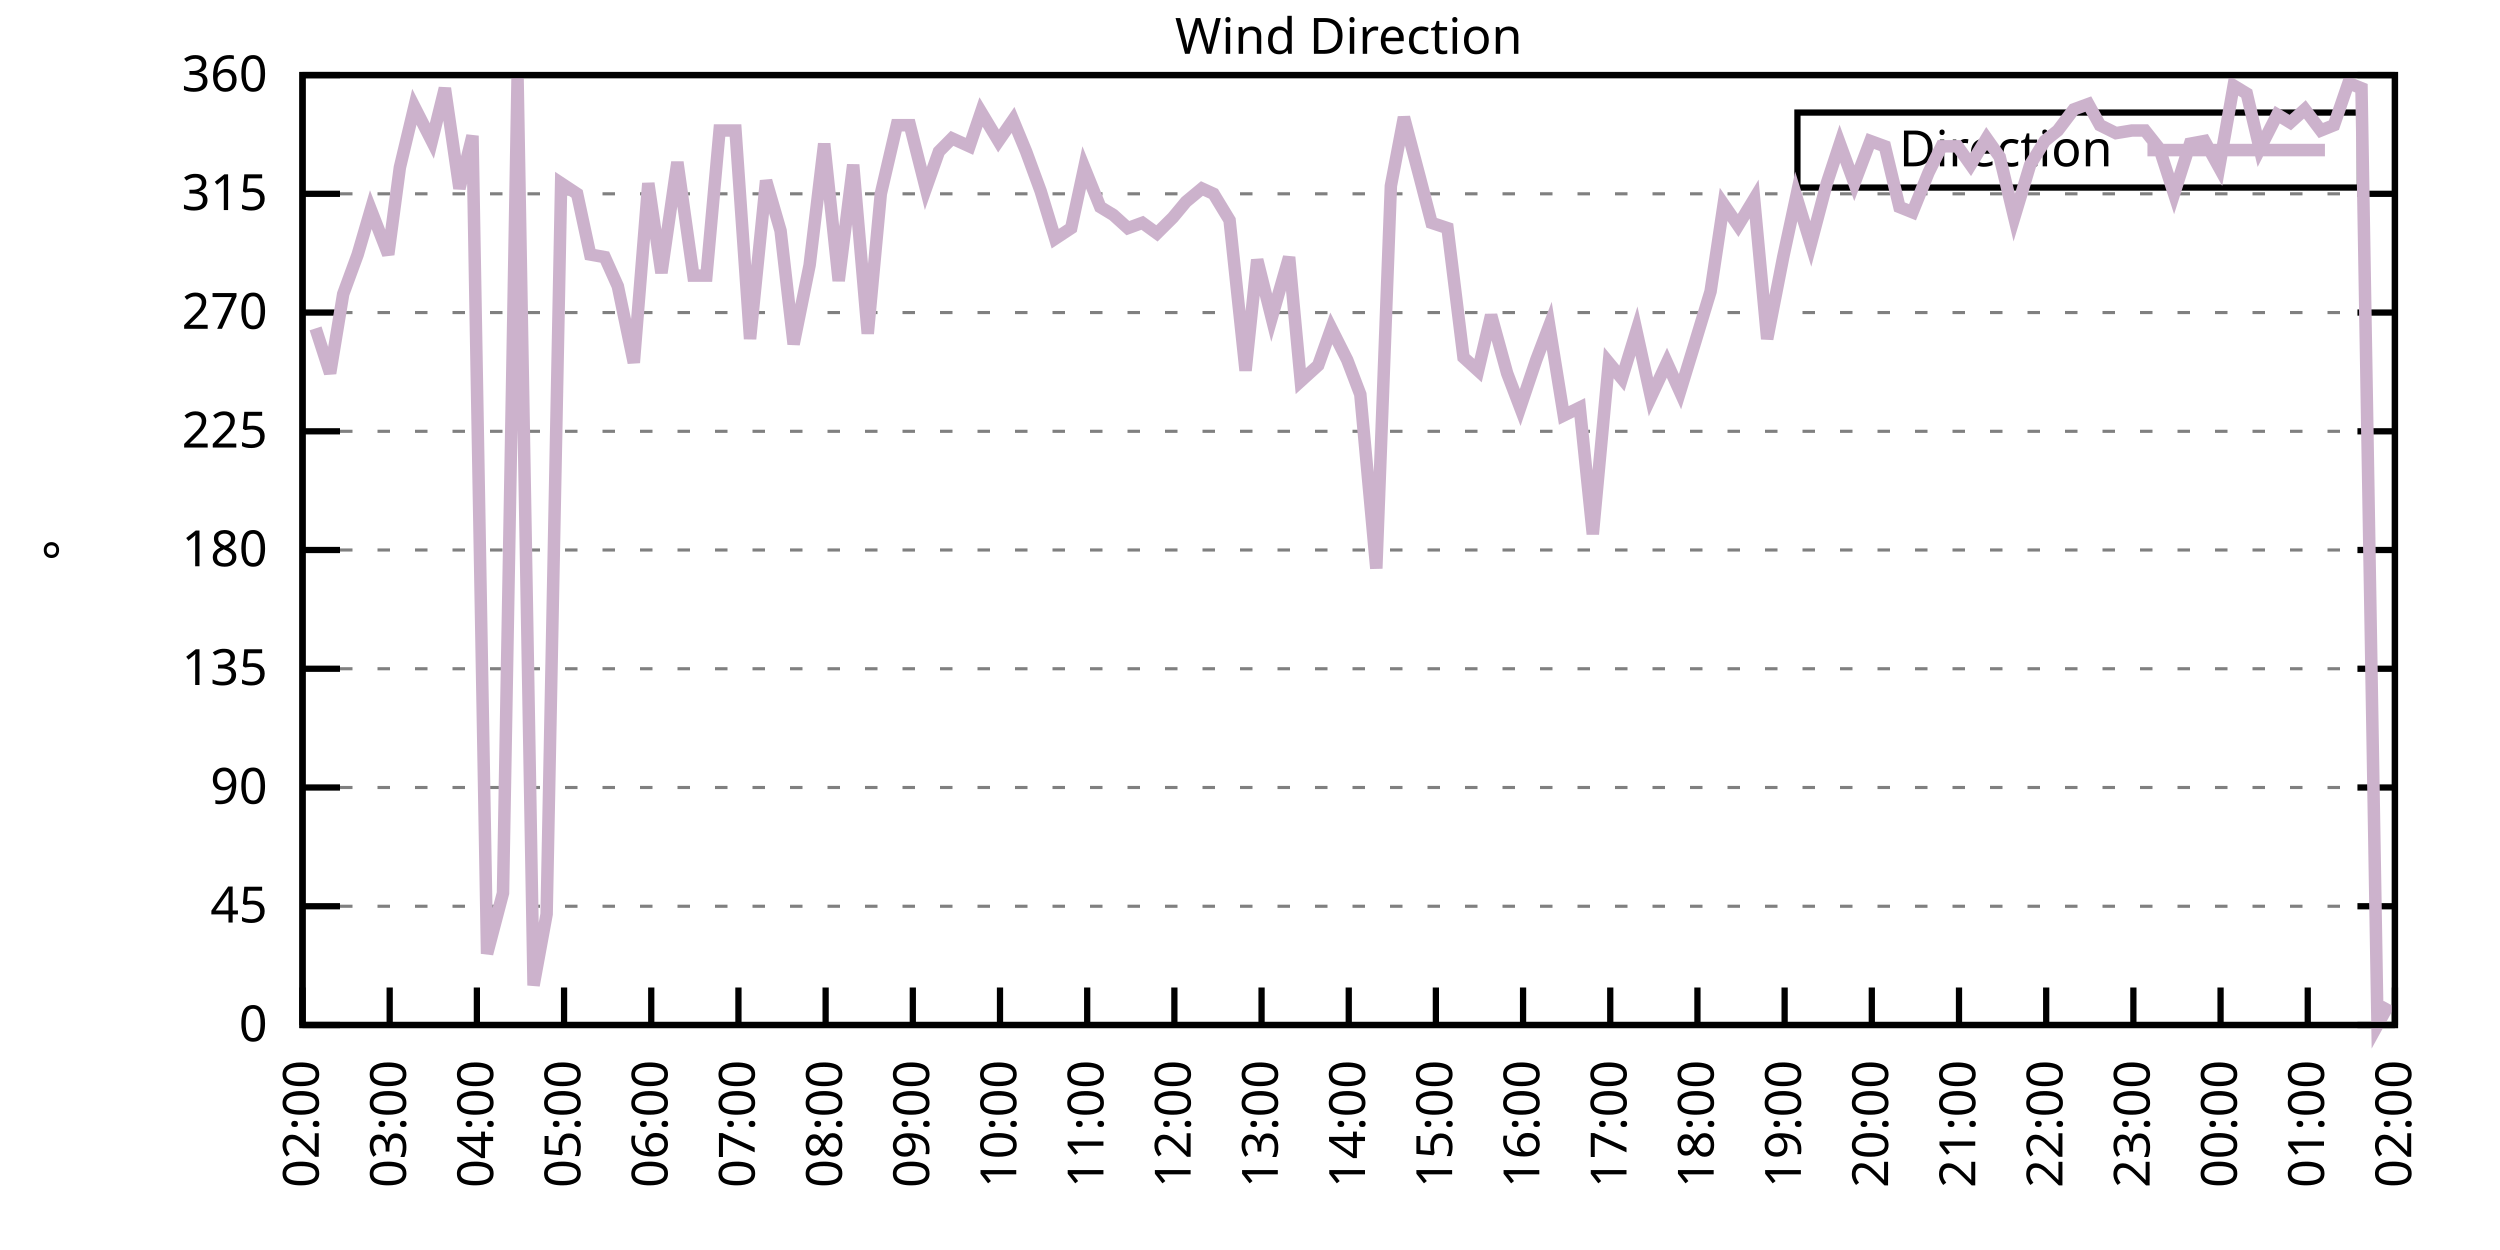
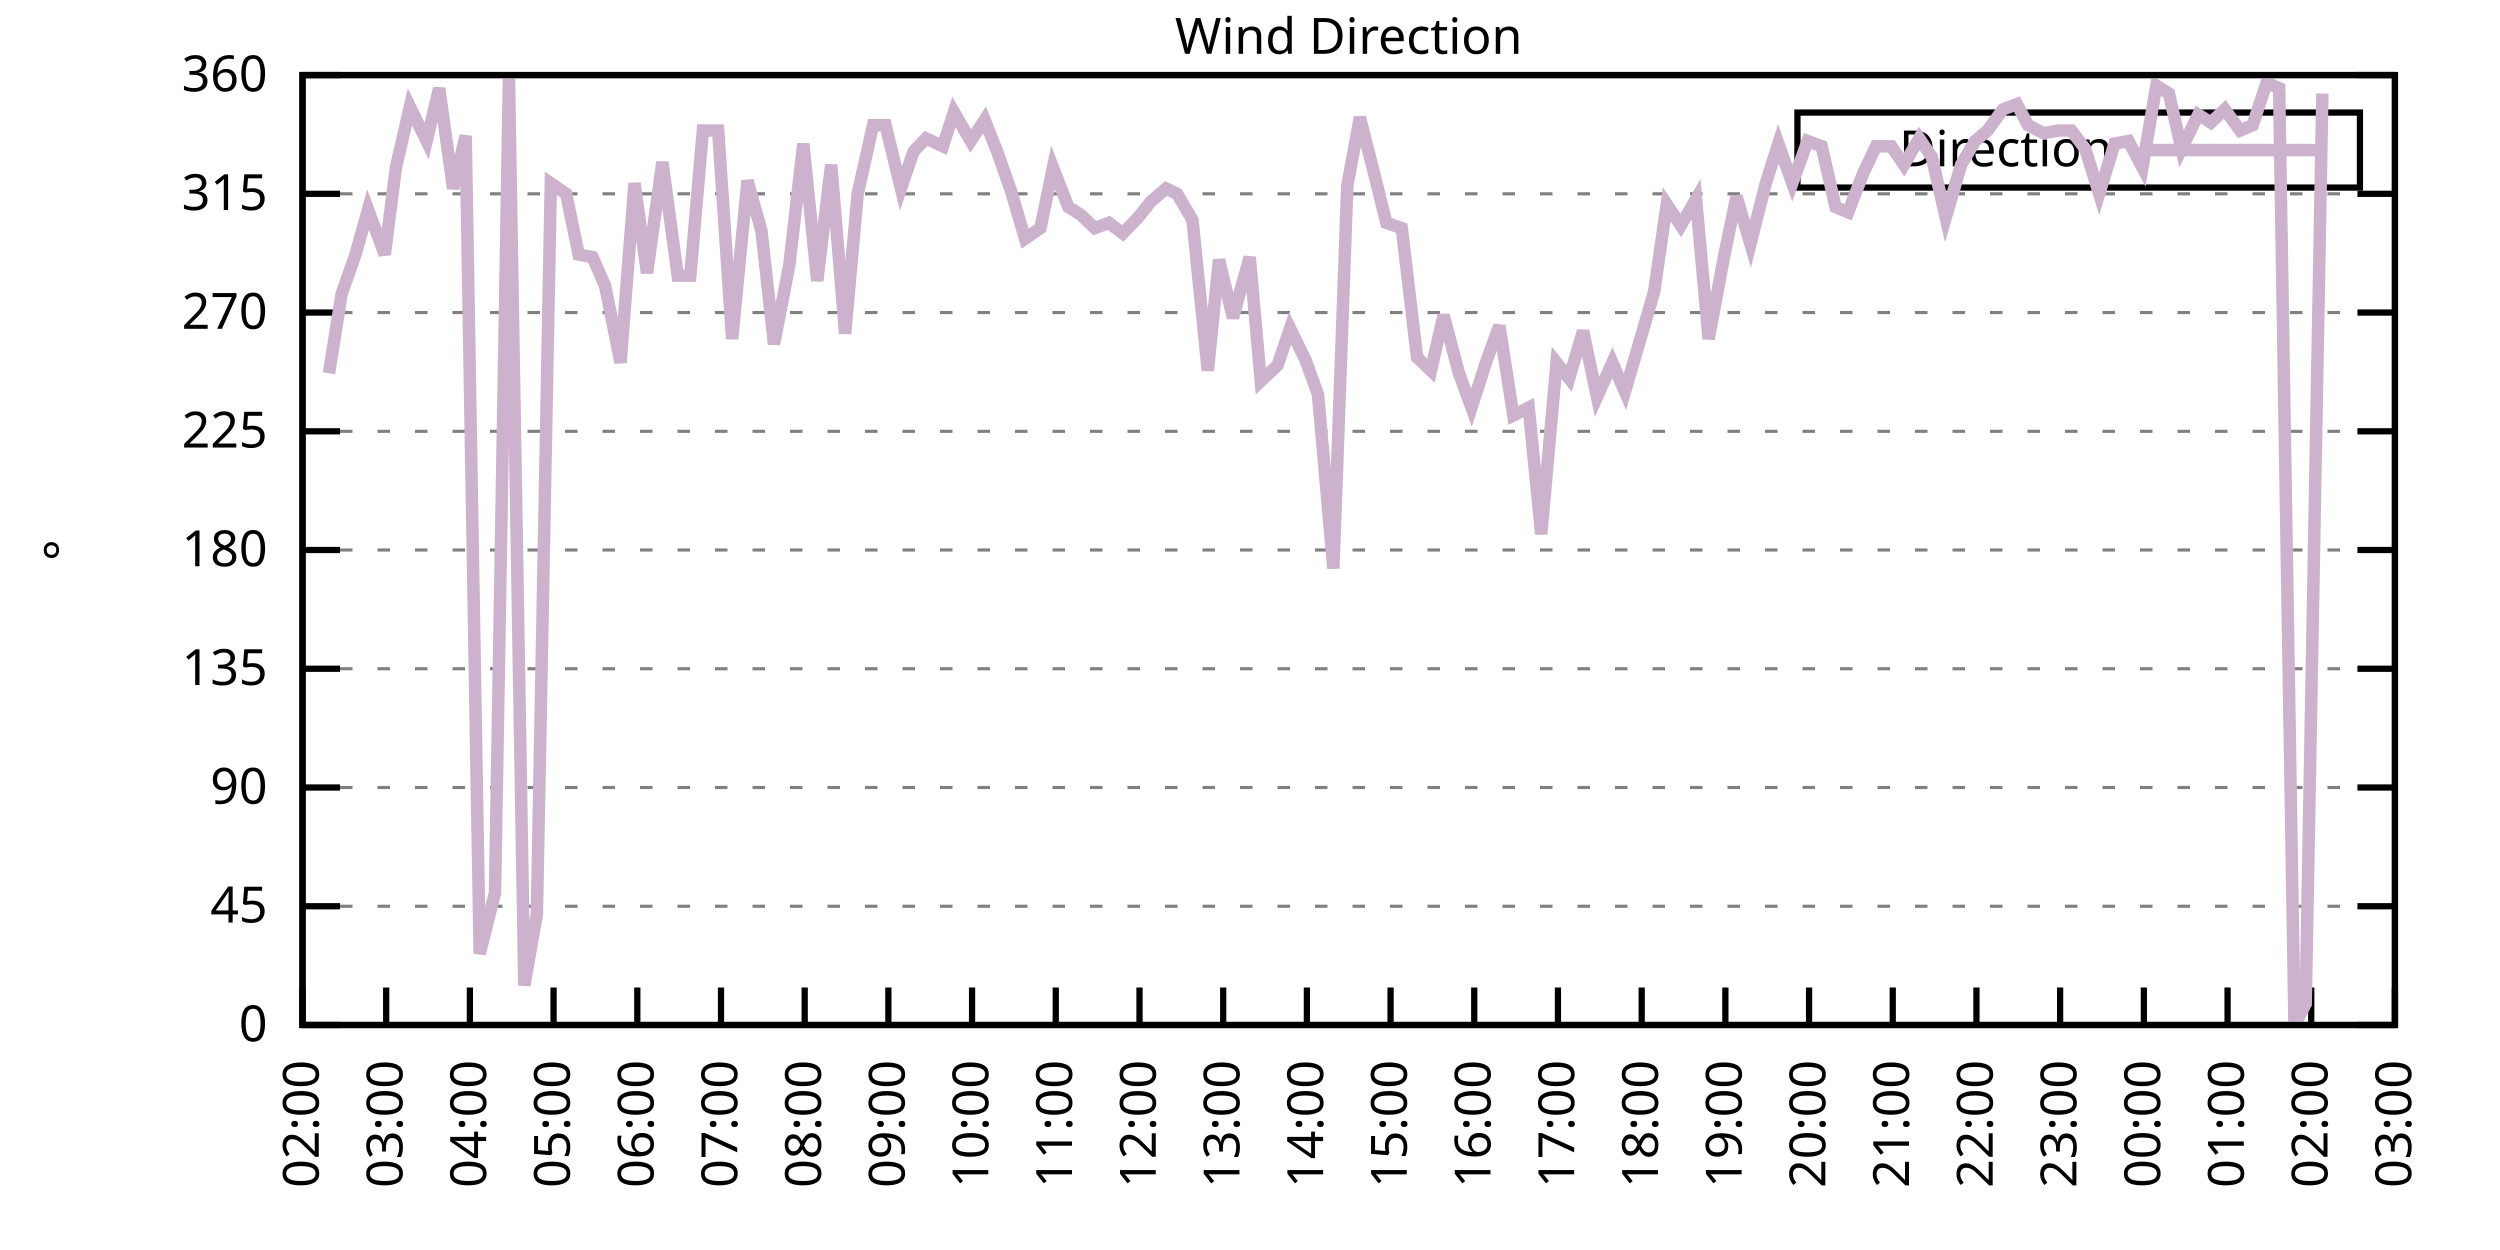
<svg xmlns="http://www.w3.org/2000/svg" xmlns:xlink="http://www.w3.org/1999/xlink" width="400" height="200" viewBox="0 0 400 200">
  <g id="gnuplot_canvas">
    <rect x="0" y="0" width="400" height="200" fill="none" />
    <defs>
      <circle id="gpDot" r="0.5" stroke-width="0.5" stroke="currentColor" />
      <path id="gpPt0" stroke-width="0.333" stroke="currentColor" d="M-1,0 h2 M0,-1 v2" />
      <path id="gpPt1" stroke-width="0.333" stroke="currentColor" d="M-1,-1 L1,1 M1,-1 L-1,1" />
      <path id="gpPt2" stroke-width="0.333" stroke="currentColor" d="M-1,0 L1,0 M0,-1 L0,1 M-1,-1 L1,1 M-1,1 L1,-1" />
      <rect id="gpPt3" stroke-width="0.333" stroke="currentColor" x="-1" y="-1" width="2" height="2" />
      <rect id="gpPt4" stroke-width="0.333" stroke="currentColor" fill="currentColor" x="-1" y="-1" width="2" height="2" />
      <circle id="gpPt5" stroke-width="0.333" stroke="currentColor" cx="0" cy="0" r="1" />
      <use xlink:href="#gpPt5" id="gpPt6" fill="currentColor" stroke="none" />
      <path id="gpPt7" stroke-width="0.333" stroke="currentColor" d="M0,-1.33 L-1.33,0.67 L1.33,0.67 z" />
      <use xlink:href="#gpPt7" id="gpPt8" fill="currentColor" stroke="none" />
      <use xlink:href="#gpPt7" id="gpPt9" stroke="currentColor" transform="rotate(180)" />
      <use xlink:href="#gpPt9" id="gpPt10" fill="currentColor" stroke="none" />
      <use xlink:href="#gpPt3" id="gpPt11" stroke="currentColor" transform="rotate(45)" />
      <use xlink:href="#gpPt11" id="gpPt12" fill="currentColor" stroke="none" />
      <path id="gpPt13" stroke-width="0.333" stroke="currentColor" d="M0,1.330 L1.265,0.411 L0.782,-1.067 L-0.782,-1.076 L-1.265,0.411 z" />
      <use xlink:href="#gpPt13" id="gpPt14" fill="currentColor" stroke="none" />
      <filter id="textbox" filterUnits="objectBoundingBox" x="0" y="0" height="1" width="1">
        <feFlood flood-color="white" flood-opacity="1" result="bgnd" />
        <feComposite in="SourceGraphic" in2="bgnd" operator="atop" />
      </filter>
      <filter id="greybox" filterUnits="objectBoundingBox" x="0" y="0" height="1" width="1">
        <feFlood flood-color="lightgrey" flood-opacity="1" result="grey" />
        <feComposite in="SourceGraphic" in2="grey" operator="atop" />
      </filter>
    </defs>
    <g fill="none" color="white" stroke="currentColor" stroke-width="1.00" stroke-linecap="butt" stroke-linejoin="miter">
</g>
    <g fill="none" color="black" stroke="currentColor" stroke-width="1.00" stroke-linecap="butt" stroke-linejoin="miter">
      <g stroke="none" shape-rendering="crispEdges">
        <polygon fill="rgb(255, 255, 255)" points="48.40,164.00 383.18,164.00 383.18,12.02 48.40,12.02 " />
      </g>
    </g>
    <g fill="none" color="black" stroke="currentColor" stroke-width="1.00" stroke-linecap="butt" stroke-linejoin="miter">
</g>
    <g fill="none" color="black" stroke="black" stroke-width="0.50" stroke-linecap="butt" stroke-linejoin="miter">
</g>
    <g fill="none" color="gray" stroke="currentColor" stroke-width="0.50" stroke-linecap="butt" stroke-linejoin="miter">
      <path stroke="gray" stroke-dasharray="2,4" class="gridline" d="M48.40,164.00 L383.19,164.00  " />
    </g>
    <g fill="none" color="gray" stroke="gray" stroke-width="1.00" stroke-linecap="butt" stroke-linejoin="miter">
</g>
    <g fill="none" color="black" stroke="currentColor" stroke-width="1.00" stroke-linecap="butt" stroke-linejoin="miter">
      <path stroke="black" d="M48.40,164.00 L54.40,164.00 M383.19,164.00 L377.19,164.00  " />
      <g transform="translate(42.80,166.60)" stroke="none" fill="black" font-family="Sans" font-size="8.00" text-anchor="end">
        <text>
          <tspan font-family="Sans"> 0</tspan>
        </text>
      </g>
    </g>
    <g fill="none" color="black" stroke="currentColor" stroke-width="1.00" stroke-linecap="butt" stroke-linejoin="miter">
</g>
    <g fill="none" color="black" stroke="black" stroke-width="0.50" stroke-linecap="butt" stroke-linejoin="miter">
</g>
    <g fill="none" color="gray" stroke="currentColor" stroke-width="0.50" stroke-linecap="butt" stroke-linejoin="miter">
      <path stroke="gray" stroke-dasharray="2,4" class="gridline" d="M48.40,145.00 L383.19,145.00  " />
    </g>
    <g fill="none" color="gray" stroke="gray" stroke-width="1.00" stroke-linecap="butt" stroke-linejoin="miter">
</g>
    <g fill="none" color="black" stroke="currentColor" stroke-width="1.00" stroke-linecap="butt" stroke-linejoin="miter">
      <path stroke="black" d="M48.40,145.00 L54.40,145.00 M383.19,145.00 L377.19,145.00  " />
      <g transform="translate(42.80,147.60)" stroke="none" fill="black" font-family="Sans" font-size="8.00" text-anchor="end">
        <text>
          <tspan font-family="Sans"> 45</tspan>
        </text>
      </g>
    </g>
    <g fill="none" color="black" stroke="currentColor" stroke-width="1.00" stroke-linecap="butt" stroke-linejoin="miter">
</g>
    <g fill="none" color="black" stroke="black" stroke-width="0.50" stroke-linecap="butt" stroke-linejoin="miter">
</g>
    <g fill="none" color="gray" stroke="currentColor" stroke-width="0.50" stroke-linecap="butt" stroke-linejoin="miter">
      <path stroke="gray" stroke-dasharray="2,4" class="gridline" d="M48.40,126.00 L383.19,126.00  " />
    </g>
    <g fill="none" color="gray" stroke="gray" stroke-width="1.00" stroke-linecap="butt" stroke-linejoin="miter">
</g>
    <g fill="none" color="black" stroke="currentColor" stroke-width="1.00" stroke-linecap="butt" stroke-linejoin="miter">
      <path stroke="black" d="M48.40,126.00 L54.40,126.00 M383.19,126.00 L377.19,126.00  " />
      <g transform="translate(42.80,128.60)" stroke="none" fill="black" font-family="Sans" font-size="8.00" text-anchor="end">
        <text>
          <tspan font-family="Sans"> 90</tspan>
        </text>
      </g>
    </g>
    <g fill="none" color="black" stroke="currentColor" stroke-width="1.00" stroke-linecap="butt" stroke-linejoin="miter">
</g>
    <g fill="none" color="black" stroke="black" stroke-width="0.50" stroke-linecap="butt" stroke-linejoin="miter">
</g>
    <g fill="none" color="gray" stroke="currentColor" stroke-width="0.50" stroke-linecap="butt" stroke-linejoin="miter">
      <path stroke="gray" stroke-dasharray="2,4" class="gridline" d="M48.40,107.00 L383.19,107.00  " />
    </g>
    <g fill="none" color="gray" stroke="gray" stroke-width="1.00" stroke-linecap="butt" stroke-linejoin="miter">
</g>
    <g fill="none" color="black" stroke="currentColor" stroke-width="1.00" stroke-linecap="butt" stroke-linejoin="miter">
      <path stroke="black" d="M48.40,107.00 L54.40,107.00 M383.19,107.00 L377.19,107.00  " />
      <g transform="translate(42.80,109.60)" stroke="none" fill="black" font-family="Sans" font-size="8.00" text-anchor="end">
        <text>
          <tspan font-family="Sans"> 135</tspan>
        </text>
      </g>
    </g>
    <g fill="none" color="black" stroke="currentColor" stroke-width="1.00" stroke-linecap="butt" stroke-linejoin="miter">
</g>
    <g fill="none" color="black" stroke="black" stroke-width="0.50" stroke-linecap="butt" stroke-linejoin="miter">
</g>
    <g fill="none" color="gray" stroke="currentColor" stroke-width="0.50" stroke-linecap="butt" stroke-linejoin="miter">
      <path stroke="gray" stroke-dasharray="2,4" class="gridline" d="M48.40,88.00 L383.19,88.00  " />
    </g>
    <g fill="none" color="gray" stroke="gray" stroke-width="1.00" stroke-linecap="butt" stroke-linejoin="miter">
</g>
    <g fill="none" color="black" stroke="currentColor" stroke-width="1.00" stroke-linecap="butt" stroke-linejoin="miter">
      <path stroke="black" d="M48.40,88.00 L54.40,88.00 M383.19,88.00 L377.19,88.00  " />
      <g transform="translate(42.80,90.60)" stroke="none" fill="black" font-family="Sans" font-size="8.00" text-anchor="end">
        <text>
          <tspan font-family="Sans"> 180</tspan>
        </text>
      </g>
    </g>
    <g fill="none" color="black" stroke="currentColor" stroke-width="1.00" stroke-linecap="butt" stroke-linejoin="miter">
</g>
    <g fill="none" color="black" stroke="black" stroke-width="0.50" stroke-linecap="butt" stroke-linejoin="miter">
</g>
    <g fill="none" color="gray" stroke="currentColor" stroke-width="0.50" stroke-linecap="butt" stroke-linejoin="miter">
      <path stroke="gray" stroke-dasharray="2,4" class="gridline" d="M48.40,69.01 L383.19,69.01  " />
    </g>
    <g fill="none" color="gray" stroke="gray" stroke-width="1.00" stroke-linecap="butt" stroke-linejoin="miter">
</g>
    <g fill="none" color="black" stroke="currentColor" stroke-width="1.00" stroke-linecap="butt" stroke-linejoin="miter">
      <path stroke="black" d="M48.40,69.01 L54.40,69.01 M383.19,69.01 L377.19,69.01  " />
      <g transform="translate(42.80,71.61)" stroke="none" fill="black" font-family="Sans" font-size="8.00" text-anchor="end">
        <text>
          <tspan font-family="Sans"> 225</tspan>
        </text>
      </g>
    </g>
    <g fill="none" color="black" stroke="currentColor" stroke-width="1.00" stroke-linecap="butt" stroke-linejoin="miter">
</g>
    <g fill="none" color="black" stroke="black" stroke-width="0.50" stroke-linecap="butt" stroke-linejoin="miter">
</g>
    <g fill="none" color="gray" stroke="currentColor" stroke-width="0.50" stroke-linecap="butt" stroke-linejoin="miter">
      <path stroke="gray" stroke-dasharray="2,4" class="gridline" d="M48.40,50.01 L383.19,50.01  " />
    </g>
    <g fill="none" color="gray" stroke="gray" stroke-width="1.00" stroke-linecap="butt" stroke-linejoin="miter">
</g>
    <g fill="none" color="black" stroke="currentColor" stroke-width="1.00" stroke-linecap="butt" stroke-linejoin="miter">
      <path stroke="black" d="M48.40,50.01 L54.40,50.01 M383.19,50.01 L377.19,50.01  " />
      <g transform="translate(42.80,52.61)" stroke="none" fill="black" font-family="Sans" font-size="8.00" text-anchor="end">
        <text>
          <tspan font-family="Sans"> 270</tspan>
        </text>
      </g>
    </g>
    <g fill="none" color="black" stroke="currentColor" stroke-width="1.00" stroke-linecap="butt" stroke-linejoin="miter">
</g>
    <g fill="none" color="black" stroke="black" stroke-width="0.50" stroke-linecap="butt" stroke-linejoin="miter">
</g>
    <g fill="none" color="gray" stroke="currentColor" stroke-width="0.50" stroke-linecap="butt" stroke-linejoin="miter">
      <path stroke="gray" stroke-dasharray="2,4" class="gridline" d="M48.40,31.01 L383.19,31.01  " />
    </g>
    <g fill="none" color="gray" stroke="gray" stroke-width="1.00" stroke-linecap="butt" stroke-linejoin="miter">
</g>
    <g fill="none" color="black" stroke="currentColor" stroke-width="1.00" stroke-linecap="butt" stroke-linejoin="miter">
      <path stroke="black" d="M48.40,31.01 L54.40,31.01 M383.19,31.01 L377.19,31.01  " />
      <g transform="translate(42.80,33.61)" stroke="none" fill="black" font-family="Sans" font-size="8.00" text-anchor="end">
        <text>
          <tspan font-family="Sans"> 315</tspan>
        </text>
      </g>
    </g>
    <g fill="none" color="black" stroke="currentColor" stroke-width="1.00" stroke-linecap="butt" stroke-linejoin="miter">
</g>
    <g fill="none" color="black" stroke="black" stroke-width="0.50" stroke-linecap="butt" stroke-linejoin="miter">
</g>
    <g fill="none" color="gray" stroke="currentColor" stroke-width="0.50" stroke-linecap="butt" stroke-linejoin="miter">
      <path stroke="gray" stroke-dasharray="2,4" class="gridline" d="M48.40,12.01 L383.19,12.01  " />
    </g>
    <g fill="none" color="gray" stroke="gray" stroke-width="1.00" stroke-linecap="butt" stroke-linejoin="miter">
</g>
    <g fill="none" color="black" stroke="currentColor" stroke-width="1.00" stroke-linecap="butt" stroke-linejoin="miter">
      <path stroke="black" d="M48.40,12.01 L54.40,12.01 M383.19,12.01 L377.19,12.01  " />
      <g transform="translate(42.80,14.61)" stroke="none" fill="black" font-family="Sans" font-size="8.00" text-anchor="end">
        <text>
          <tspan font-family="Sans"> 360</tspan>
        </text>
      </g>
    </g>
    <g fill="none" color="black" stroke="currentColor" stroke-width="1.00" stroke-linecap="butt" stroke-linejoin="miter">
      <path stroke="black" d="M48.40,164.00 L48.40,158.00  " />
      <g transform="translate(51.00,169.60) rotate(270.00)" stroke="none" fill="black" font-family="Sans" font-size="8.00" text-anchor="end">
        <text>
          <tspan font-family="Sans">02:00</tspan>
        </text>
      </g>
    </g>
    <g fill="none" color="black" stroke="currentColor" stroke-width="1.00" stroke-linecap="butt" stroke-linejoin="miter">
-       <path stroke="black" d="M62.35,164.00 L62.35,158.00  " />
-       <g transform="translate(64.95,169.60) rotate(270.00)" stroke="none" fill="black" font-family="Sans" font-size="8.00" text-anchor="end">
+       <path stroke="black" d="M61.79,164.00 L61.79,158.00  " />
+       <g transform="translate(64.39,169.60) rotate(270.00)" stroke="none" fill="black" font-family="Sans" font-size="8.00" text-anchor="end">
        <text>
          <tspan font-family="Sans">03:00</tspan>
        </text>
      </g>
    </g>
    <g fill="none" color="black" stroke="currentColor" stroke-width="1.00" stroke-linecap="butt" stroke-linejoin="miter">
-       <path stroke="black" d="M76.30,164.00 L76.30,158.00  " />
-       <g transform="translate(78.90,169.60) rotate(270.00)" stroke="none" fill="black" font-family="Sans" font-size="8.00" text-anchor="end">
+       <path stroke="black" d="M75.18,164.00 L75.18,158.00  " />
+       <g transform="translate(77.78,169.60) rotate(270.00)" stroke="none" fill="black" font-family="Sans" font-size="8.00" text-anchor="end">
        <text>
          <tspan font-family="Sans">04:00</tspan>
        </text>
      </g>
    </g>
    <g fill="none" color="black" stroke="currentColor" stroke-width="1.00" stroke-linecap="butt" stroke-linejoin="miter">
-       <path stroke="black" d="M90.25,164.00 L90.25,158.00  " />
-       <g transform="translate(92.85,169.60) rotate(270.00)" stroke="none" fill="black" font-family="Sans" font-size="8.00" text-anchor="end">
+       <path stroke="black" d="M88.57,164.00 L88.57,158.00  " />
+       <g transform="translate(91.17,169.60) rotate(270.00)" stroke="none" fill="black" font-family="Sans" font-size="8.00" text-anchor="end">
        <text>
          <tspan font-family="Sans">05:00</tspan>
        </text>
      </g>
    </g>
    <g fill="none" color="black" stroke="currentColor" stroke-width="1.00" stroke-linecap="butt" stroke-linejoin="miter">
-       <path stroke="black" d="M104.20,164.00 L104.20,158.00  " />
-       <g transform="translate(106.80,169.60) rotate(270.00)" stroke="none" fill="black" font-family="Sans" font-size="8.00" text-anchor="end">
+       <path stroke="black" d="M101.97,164.00 L101.97,158.00  " />
+       <g transform="translate(104.57,169.60) rotate(270.00)" stroke="none" fill="black" font-family="Sans" font-size="8.00" text-anchor="end">
        <text>
          <tspan font-family="Sans">06:00</tspan>
        </text>
      </g>
    </g>
    <g fill="none" color="black" stroke="currentColor" stroke-width="1.00" stroke-linecap="butt" stroke-linejoin="miter">
-       <path stroke="black" d="M118.15,164.00 L118.15,158.00  " />
-       <g transform="translate(120.75,169.60) rotate(270.00)" stroke="none" fill="black" font-family="Sans" font-size="8.00" text-anchor="end">
+       <path stroke="black" d="M115.36,164.00 L115.36,158.00  " />
+       <g transform="translate(117.96,169.60) rotate(270.00)" stroke="none" fill="black" font-family="Sans" font-size="8.00" text-anchor="end">
        <text>
          <tspan font-family="Sans">07:00</tspan>
        </text>
      </g>
    </g>
    <g fill="none" color="black" stroke="currentColor" stroke-width="1.00" stroke-linecap="butt" stroke-linejoin="miter">
-       <path stroke="black" d="M132.10,164.00 L132.10,158.00  " />
-       <g transform="translate(134.70,169.60) rotate(270.00)" stroke="none" fill="black" font-family="Sans" font-size="8.00" text-anchor="end">
+       <path stroke="black" d="M128.75,164.00 L128.75,158.00  " />
+       <g transform="translate(131.35,169.60) rotate(270.00)" stroke="none" fill="black" font-family="Sans" font-size="8.00" text-anchor="end">
        <text>
          <tspan font-family="Sans">08:00</tspan>
        </text>
      </g>
    </g>
    <g fill="none" color="black" stroke="currentColor" stroke-width="1.00" stroke-linecap="butt" stroke-linejoin="miter">
-       <path stroke="black" d="M146.05,164.00 L146.05,158.00  " />
-       <g transform="translate(148.65,169.60) rotate(270.00)" stroke="none" fill="black" font-family="Sans" font-size="8.00" text-anchor="end">
+       <path stroke="black" d="M142.14,164.00 L142.14,158.00  " />
+       <g transform="translate(144.74,169.60) rotate(270.00)" stroke="none" fill="black" font-family="Sans" font-size="8.00" text-anchor="end">
        <text>
          <tspan font-family="Sans">09:00</tspan>
        </text>
      </g>
    </g>
    <g fill="none" color="black" stroke="currentColor" stroke-width="1.00" stroke-linecap="butt" stroke-linejoin="miter">
-       <path stroke="black" d="M160.00,164.00 L160.00,158.00  " />
-       <g transform="translate(162.60,169.60) rotate(270.00)" stroke="none" fill="black" font-family="Sans" font-size="8.00" text-anchor="end">
+       <path stroke="black" d="M155.53,164.00 L155.53,158.00  " />
+       <g transform="translate(158.13,169.60) rotate(270.00)" stroke="none" fill="black" font-family="Sans" font-size="8.00" text-anchor="end">
        <text>
          <tspan font-family="Sans">10:00</tspan>
        </text>
      </g>
    </g>
    <g fill="none" color="black" stroke="currentColor" stroke-width="1.00" stroke-linecap="butt" stroke-linejoin="miter">
-       <path stroke="black" d="M173.95,164.00 L173.95,158.00  " />
-       <g transform="translate(176.55,169.60) rotate(270.00)" stroke="none" fill="black" font-family="Sans" font-size="8.00" text-anchor="end">
+       <path stroke="black" d="M168.92,164.00 L168.92,158.00  " />
+       <g transform="translate(171.52,169.60) rotate(270.00)" stroke="none" fill="black" font-family="Sans" font-size="8.00" text-anchor="end">
        <text>
          <tspan font-family="Sans">11:00</tspan>
        </text>
      </g>
    </g>
    <g fill="none" color="black" stroke="currentColor" stroke-width="1.00" stroke-linecap="butt" stroke-linejoin="miter">
-       <path stroke="black" d="M187.90,164.00 L187.90,158.00  " />
-       <g transform="translate(190.50,169.60) rotate(270.00)" stroke="none" fill="black" font-family="Sans" font-size="8.00" text-anchor="end">
+       <path stroke="black" d="M182.32,164.00 L182.32,158.00  " />
+       <g transform="translate(184.92,169.60) rotate(270.00)" stroke="none" fill="black" font-family="Sans" font-size="8.00" text-anchor="end">
        <text>
          <tspan font-family="Sans">12:00</tspan>
        </text>
      </g>
    </g>
    <g fill="none" color="black" stroke="currentColor" stroke-width="1.00" stroke-linecap="butt" stroke-linejoin="miter">
-       <path stroke="black" d="M201.85,164.00 L201.85,158.00  " />
-       <g transform="translate(204.45,169.60) rotate(270.00)" stroke="none" fill="black" font-family="Sans" font-size="8.00" text-anchor="end">
+       <path stroke="black" d="M195.71,164.00 L195.71,158.00  " />
+       <g transform="translate(198.31,169.60) rotate(270.00)" stroke="none" fill="black" font-family="Sans" font-size="8.00" text-anchor="end">
        <text>
          <tspan font-family="Sans">13:00</tspan>
        </text>
      </g>
    </g>
    <g fill="none" color="black" stroke="currentColor" stroke-width="1.00" stroke-linecap="butt" stroke-linejoin="miter">
-       <path stroke="black" d="M215.80,164.00 L215.80,158.00  " />
-       <g transform="translate(218.40,169.60) rotate(270.00)" stroke="none" fill="black" font-family="Sans" font-size="8.00" text-anchor="end">
+       <path stroke="black" d="M209.10,164.00 L209.10,158.00  " />
+       <g transform="translate(211.70,169.60) rotate(270.00)" stroke="none" fill="black" font-family="Sans" font-size="8.00" text-anchor="end">
        <text>
          <tspan font-family="Sans">14:00</tspan>
        </text>
      </g>
    </g>
    <g fill="none" color="black" stroke="currentColor" stroke-width="1.00" stroke-linecap="butt" stroke-linejoin="miter">
-       <path stroke="black" d="M229.74,164.00 L229.74,158.00  " />
-       <g transform="translate(232.34,169.60) rotate(270.00)" stroke="none" fill="black" font-family="Sans" font-size="8.00" text-anchor="end">
+       <path stroke="black" d="M222.49,164.00 L222.49,158.00  " />
+       <g transform="translate(225.09,169.60) rotate(270.00)" stroke="none" fill="black" font-family="Sans" font-size="8.00" text-anchor="end">
        <text>
          <tspan font-family="Sans">15:00</tspan>
        </text>
      </g>
    </g>
    <g fill="none" color="black" stroke="currentColor" stroke-width="1.00" stroke-linecap="butt" stroke-linejoin="miter">
-       <path stroke="black" d="M243.69,164.00 L243.69,158.00  " />
-       <g transform="translate(246.29,169.60) rotate(270.00)" stroke="none" fill="black" font-family="Sans" font-size="8.00" text-anchor="end">
+       <path stroke="black" d="M235.88,164.00 L235.88,158.00  " />
+       <g transform="translate(238.48,169.60) rotate(270.00)" stroke="none" fill="black" font-family="Sans" font-size="8.00" text-anchor="end">
        <text>
          <tspan font-family="Sans">16:00</tspan>
        </text>
      </g>
    </g>
    <g fill="none" color="black" stroke="currentColor" stroke-width="1.00" stroke-linecap="butt" stroke-linejoin="miter">
-       <path stroke="black" d="M257.64,164.00 L257.64,158.00  " />
-       <g transform="translate(260.24,169.60) rotate(270.00)" stroke="none" fill="black" font-family="Sans" font-size="8.00" text-anchor="end">
+       <path stroke="black" d="M249.27,164.00 L249.27,158.00  " />
+       <g transform="translate(251.87,169.60) rotate(270.00)" stroke="none" fill="black" font-family="Sans" font-size="8.00" text-anchor="end">
        <text>
          <tspan font-family="Sans">17:00</tspan>
        </text>
      </g>
    </g>
    <g fill="none" color="black" stroke="currentColor" stroke-width="1.00" stroke-linecap="butt" stroke-linejoin="miter">
-       <path stroke="black" d="M271.59,164.00 L271.59,158.00  " />
-       <g transform="translate(274.19,169.60) rotate(270.00)" stroke="none" fill="black" font-family="Sans" font-size="8.00" text-anchor="end">
+       <path stroke="black" d="M262.67,164.00 L262.67,158.00  " />
+       <g transform="translate(265.27,169.60) rotate(270.00)" stroke="none" fill="black" font-family="Sans" font-size="8.00" text-anchor="end">
        <text>
          <tspan font-family="Sans">18:00</tspan>
        </text>
      </g>
    </g>
    <g fill="none" color="black" stroke="currentColor" stroke-width="1.00" stroke-linecap="butt" stroke-linejoin="miter">
-       <path stroke="black" d="M285.54,164.00 L285.54,158.00  " />
-       <g transform="translate(288.14,169.60) rotate(270.00)" stroke="none" fill="black" font-family="Sans" font-size="8.00" text-anchor="end">
+       <path stroke="black" d="M276.06,164.00 L276.06,158.00  " />
+       <g transform="translate(278.66,169.60) rotate(270.00)" stroke="none" fill="black" font-family="Sans" font-size="8.00" text-anchor="end">
        <text>
          <tspan font-family="Sans">19:00</tspan>
        </text>
      </g>
    </g>
    <g fill="none" color="black" stroke="currentColor" stroke-width="1.00" stroke-linecap="butt" stroke-linejoin="miter">
-       <path stroke="black" d="M299.49,164.00 L299.49,158.00  " />
-       <g transform="translate(302.09,169.60) rotate(270.00)" stroke="none" fill="black" font-family="Sans" font-size="8.00" text-anchor="end">
+       <path stroke="black" d="M289.45,164.00 L289.45,158.00  " />
+       <g transform="translate(292.05,169.60) rotate(270.00)" stroke="none" fill="black" font-family="Sans" font-size="8.00" text-anchor="end">
        <text>
          <tspan font-family="Sans">20:00</tspan>
        </text>
      </g>
    </g>
    <g fill="none" color="black" stroke="currentColor" stroke-width="1.00" stroke-linecap="butt" stroke-linejoin="miter">
-       <path stroke="black" d="M313.44,164.00 L313.44,158.00  " />
-       <g transform="translate(316.04,169.60) rotate(270.00)" stroke="none" fill="black" font-family="Sans" font-size="8.00" text-anchor="end">
+       <path stroke="black" d="M302.84,164.00 L302.84,158.00  " />
+       <g transform="translate(305.44,169.60) rotate(270.00)" stroke="none" fill="black" font-family="Sans" font-size="8.00" text-anchor="end">
        <text>
          <tspan font-family="Sans">21:00</tspan>
        </text>
      </g>
    </g>
    <g fill="none" color="black" stroke="currentColor" stroke-width="1.00" stroke-linecap="butt" stroke-linejoin="miter">
-       <path stroke="black" d="M327.39,164.00 L327.39,158.00  " />
-       <g transform="translate(329.99,169.60) rotate(270.00)" stroke="none" fill="black" font-family="Sans" font-size="8.00" text-anchor="end">
+       <path stroke="black" d="M316.23,164.00 L316.23,158.00  " />
+       <g transform="translate(318.83,169.60) rotate(270.00)" stroke="none" fill="black" font-family="Sans" font-size="8.00" text-anchor="end">
        <text>
          <tspan font-family="Sans">22:00</tspan>
        </text>
      </g>
    </g>
    <g fill="none" color="black" stroke="currentColor" stroke-width="1.00" stroke-linecap="butt" stroke-linejoin="miter">
-       <path stroke="black" d="M341.34,164.00 L341.34,158.00  " />
-       <g transform="translate(343.94,169.60) rotate(270.00)" stroke="none" fill="black" font-family="Sans" font-size="8.00" text-anchor="end">
+       <path stroke="black" d="M329.62,164.00 L329.62,158.00  " />
+       <g transform="translate(332.22,169.60) rotate(270.00)" stroke="none" fill="black" font-family="Sans" font-size="8.00" text-anchor="end">
        <text>
          <tspan font-family="Sans">23:00</tspan>
        </text>
      </g>
    </g>
    <g fill="none" color="black" stroke="currentColor" stroke-width="1.00" stroke-linecap="butt" stroke-linejoin="miter">
-       <path stroke="black" d="M355.29,164.00 L355.29,158.00  " />
-       <g transform="translate(357.89,169.60) rotate(270.00)" stroke="none" fill="black" font-family="Sans" font-size="8.00" text-anchor="end">
+       <path stroke="black" d="M343.02,164.00 L343.02,158.00  " />
+       <g transform="translate(345.62,169.60) rotate(270.00)" stroke="none" fill="black" font-family="Sans" font-size="8.00" text-anchor="end">
        <text>
          <tspan font-family="Sans">00:00</tspan>
        </text>
      </g>
    </g>
    <g fill="none" color="black" stroke="currentColor" stroke-width="1.00" stroke-linecap="butt" stroke-linejoin="miter">
-       <path stroke="black" d="M369.24,164.00 L369.24,158.00  " />
-       <g transform="translate(371.84,169.60) rotate(270.00)" stroke="none" fill="black" font-family="Sans" font-size="8.00" text-anchor="end">
+       <path stroke="black" d="M356.41,164.00 L356.41,158.00  " />
+       <g transform="translate(359.01,169.60) rotate(270.00)" stroke="none" fill="black" font-family="Sans" font-size="8.00" text-anchor="end">
        <text>
          <tspan font-family="Sans">01:00</tspan>
+         </text>
+       </g>
+     </g>
+     <g fill="none" color="black" stroke="currentColor" stroke-width="1.00" stroke-linecap="butt" stroke-linejoin="miter">
+       <path stroke="black" d="M369.80,164.00 L369.80,158.00  " />
+       <g transform="translate(372.40,169.60) rotate(270.00)" stroke="none" fill="black" font-family="Sans" font-size="8.00" text-anchor="end">
+         <text>
+           <tspan font-family="Sans">02:00</tspan>
        </text>
      </g>
    </g>
    <g fill="none" color="black" stroke="currentColor" stroke-width="1.00" stroke-linecap="butt" stroke-linejoin="miter">
      <path stroke="black" d="M383.19,164.00 L383.19,158.00  " />
      <g transform="translate(385.79,169.60) rotate(270.00)" stroke="none" fill="black" font-family="Sans" font-size="8.00" text-anchor="end">
        <text>
-           <tspan font-family="Sans">02:00</tspan>
+           <tspan font-family="Sans">03:00</tspan>
        </text>
      </g>
    </g>
    <g fill="none" color="black" stroke="currentColor" stroke-width="1.00" stroke-linecap="butt" stroke-linejoin="miter">
</g>
    <g fill="none" color="black" stroke="currentColor" stroke-width="1.00" stroke-linecap="butt" stroke-linejoin="miter">
      <path stroke="black" d="M48.40,12.01 L48.40,164.00 L383.19,164.00 L383.19,12.01 L48.40,12.01 Z  " />
    </g>
    <g fill="none" color="black" stroke="currentColor" stroke-width="1.00" stroke-linecap="butt" stroke-linejoin="miter">
</g>
    <g fill="none" color="black" stroke="currentColor" stroke-width="1.00" stroke-linecap="butt" stroke-linejoin="miter">
      <path stroke="black" d="M287.59,30.01 L287.59,18.01 L377.59,18.01 L377.59,30.01 L287.59,30.01 Z  " />
    </g>
    <g id="Wind_direction_plot_1">
      <g fill="none" color="white" stroke="black" stroke-width="2.00" stroke-linecap="butt" stroke-linejoin="miter">
</g>
      <g fill="none" color="black" stroke="currentColor" stroke-width="2.00" stroke-linecap="butt" stroke-linejoin="miter">
        <g transform="translate(337.99,26.61)" stroke="none" fill="black" font-family="Sans" font-size="8.00" text-anchor="end">
          <text>
            <tspan font-family="Sans">Direction</tspan>
          </text>
        </g>
      </g>
      <g fill="none" color="black" stroke="currentColor" stroke-width="2.00" stroke-linecap="butt" stroke-linejoin="miter">
-         <path stroke="rgb(204, 178, 204)" d="M343.59,24.01 L371.99,24.01 M50.49,52.54 L52.82,59.72 L54.91,47.05 L57.23,40.72 L59.33,33.54 L62.12,40.72   L63.98,26.79 L66.30,17.08 L69.09,22.56 L71.18,14.12 L73.51,30.16 L75.60,21.72 L77.93,152.60 L80.48,142.89   L82.81,12.43 L85.37,157.67 L87.46,146.27 L89.78,29.32 L92.34,31.01 L94.43,40.72 L96.76,41.14 L98.85,45.79   L101.41,58.03 L103.73,29.32 L105.83,43.67 L108.38,25.94 L110.94,44.10 L113.03,44.10 L115.13,20.88 L117.68,20.88   L120.01,54.23 L122.57,28.90 L124.89,36.92 L126.98,55.07 L129.54,42.41 L131.87,22.99 L134.19,44.94 L136.51,26.36   L138.84,53.39 L140.93,31.01 L143.49,20.03 L145.58,20.03 L148.14,30.16 L150.23,24.25 L152.32,22.14 L155.11,23.41   L156.97,17.92 L159.76,22.56 L162.09,19.19 L164.18,24.25 L166.51,30.59 L168.83,38.19 L171.39,36.50 L173.48,26.79   L176.04,33.12 L178.13,34.39 L180.46,36.50 L182.78,35.65 L185.11,37.34 L187.66,34.81 L189.76,32.28 L192.31,30.16   L194.17,31.01 L196.73,35.23 L199.29,59.30 L201.15,41.56 L203.47,50.85 L206.26,41.14 L208.12,60.98 L210.91,58.45   L213.01,52.54 L215.56,57.61 L217.65,63.10 L220.21,90.96 L222.54,29.74 L224.63,18.77 L227.19,28.48 L229.05,35.65   L231.60,36.50 L234.16,57.18 L236.49,59.30 L238.58,50.43 L241.14,59.72 L243.23,65.21 L245.79,57.61 L247.88,52.12   L250.20,66.47 L252.76,65.21 L254.85,85.47 L257.41,58.03 L259.50,60.56 L261.83,52.96 L264.15,63.52 L266.71,58.03   L268.80,62.67 L271.13,55.07 L273.69,46.63 L275.78,32.70 L278.10,36.08 L280.66,31.85 L282.75,54.23 L285.31,41.14   L287.40,31.43 L289.73,39.03 L292.29,29.32 L294.38,22.99 L296.70,29.32 L299.26,22.56 L301.58,23.41 L303.91,33.12   L306.00,33.96 L308.56,27.63 L310.65,23.41 L313.21,23.41 L315.30,26.36 L317.86,22.14 L319.95,25.10 L322.28,34.81   L324.83,26.36 L327.16,22.56 L329.25,20.88 L331.81,17.50 L334.13,16.65 L335.99,20.03 L338.55,21.30 L341.11,20.88   L343.20,20.88 L345.53,23.83 L347.85,31.01 L350.41,22.99 L352.73,22.56 L355.06,26.79 L357.38,13.70 L359.48,14.97   L361.57,23.83 L364.36,18.34 L366.45,19.61 L368.78,17.50 L371.33,20.88 L373.43,20.03 L375.75,13.28 L377.84,14.12   L380.40,164.00 L382.26,160.62  " />
+         <path stroke="rgb(204, 178, 204)" d="M343.59,24.01 L371.99,24.01 M52.64,59.72 L54.65,47.05 L56.88,40.72 L58.89,33.54 L61.57,40.72 L63.35,26.79   L65.59,17.08 L68.26,22.56 L70.27,14.12 L72.50,30.16 L74.51,21.72 L76.75,152.60 L79.20,142.89 L81.43,12.43   L83.89,157.67 L85.90,146.27 L88.13,29.32 L90.58,31.01 L92.59,40.72 L94.82,41.14 L96.83,45.79 L99.29,58.03   L101.52,29.32 L103.53,43.67 L105.98,25.94 L108.44,44.10 L110.45,44.10 L112.46,20.88 L114.91,20.88 L117.14,54.23   L119.60,28.90 L121.83,36.92 L123.84,55.07 L126.29,42.41 L128.53,22.99 L130.76,44.94 L132.99,26.36 L135.22,53.39   L137.23,31.01 L139.69,20.03 L141.69,20.03 L144.15,30.16 L146.16,24.25 L148.17,22.14 L150.85,23.41 L152.63,17.92   L155.31,22.56 L157.54,19.19 L159.55,24.25 L161.78,30.59 L164.01,38.19 L166.47,36.50 L168.48,26.79 L170.93,33.12   L172.94,34.39 L175.17,36.50 L177.41,35.65 L179.64,37.34 L182.09,34.81 L184.10,32.28 L186.56,30.16 L188.34,31.01   L190.80,35.23 L193.25,59.30 L195.04,41.56 L197.27,50.85 L199.95,41.14 L201.73,60.98 L204.41,58.45 L206.42,52.54   L208.88,57.61 L210.88,63.10 L213.34,90.96 L215.57,29.74 L217.58,18.77 L220.04,28.48 L221.82,35.65 L224.28,36.50   L226.73,57.18 L228.96,59.30 L230.97,50.43 L233.43,59.72 L235.44,65.21 L237.89,57.61 L239.90,52.12 L242.13,66.47   L244.59,65.21 L246.60,85.47 L249.05,58.03 L251.06,60.56 L253.29,52.96 L255.52,63.52 L257.98,58.03 L259.99,62.67   L262.22,55.07 L264.67,46.63 L266.68,32.70 L268.92,36.08 L271.37,31.85 L273.38,54.23 L275.83,41.14 L277.84,31.43   L280.07,39.03 L282.53,29.32 L284.54,22.99 L286.77,29.32 L289.23,22.56 L291.46,23.41 L293.69,33.12 L295.70,33.96   L298.15,27.63 L300.16,23.41 L302.62,23.41 L304.63,26.36 L307.08,22.14 L309.09,25.10 L311.32,34.81 L313.78,26.36   L316.01,22.56 L318.02,20.88 L320.47,17.50 L322.70,16.65 L324.49,20.03 L326.95,21.30 L329.40,20.88 L331.41,20.88   L333.64,23.83 L335.87,31.01 L338.33,22.99 L340.56,22.56 L342.79,26.79 L345.02,13.70 L347.03,14.97 L349.04,23.83   L351.72,18.34 L353.73,19.61 L355.96,17.50 L358.42,20.88 L360.42,20.03 L362.66,13.28 L364.66,14.12 L367.12,164.00   L368.91,160.62 L371.58,14.97  " />
      </g>
    </g>
    <g fill="none" color="black" stroke="currentColor" stroke-width="2.00" stroke-linecap="butt" stroke-linejoin="miter">
</g>
    <g fill="none" color="black" stroke="black" stroke-width="1.00" stroke-linecap="butt" stroke-linejoin="miter">
</g>
    <g fill="none" color="black" stroke="currentColor" stroke-width="1.00" stroke-linecap="butt" stroke-linejoin="miter">
      <path stroke="black" d="M48.40,12.01 L48.40,164.00 L383.19,164.00 L383.19,12.01 L48.40,12.01 Z  " />
      <g transform="translate(12.80,88.01) rotate(270.00)" stroke="none" fill="black" font-family="Sans" font-size="8.00" text-anchor="middle">
        <text>
          <tspan font-family="Sans">°</tspan>
        </text>
      </g>
    </g>
    <g fill="none" color="black" stroke="currentColor" stroke-width="1.00" stroke-linecap="butt" stroke-linejoin="miter">
</g>
    <g fill="none" color="black" stroke="currentColor" stroke-width="1.00" stroke-linecap="butt" stroke-linejoin="miter">
      <g transform="translate(215.79,8.61)" stroke="none" fill="black" font-family="Sans" font-size="8.00" text-anchor="middle">
        <text>
          <tspan font-family="Sans">Wind Direction</tspan>
        </text>
      </g>
    </g>
    <g fill="none" color="black" stroke="currentColor" stroke-width="1.00" stroke-linecap="butt" stroke-linejoin="miter">
</g>
  </g>
</svg>
